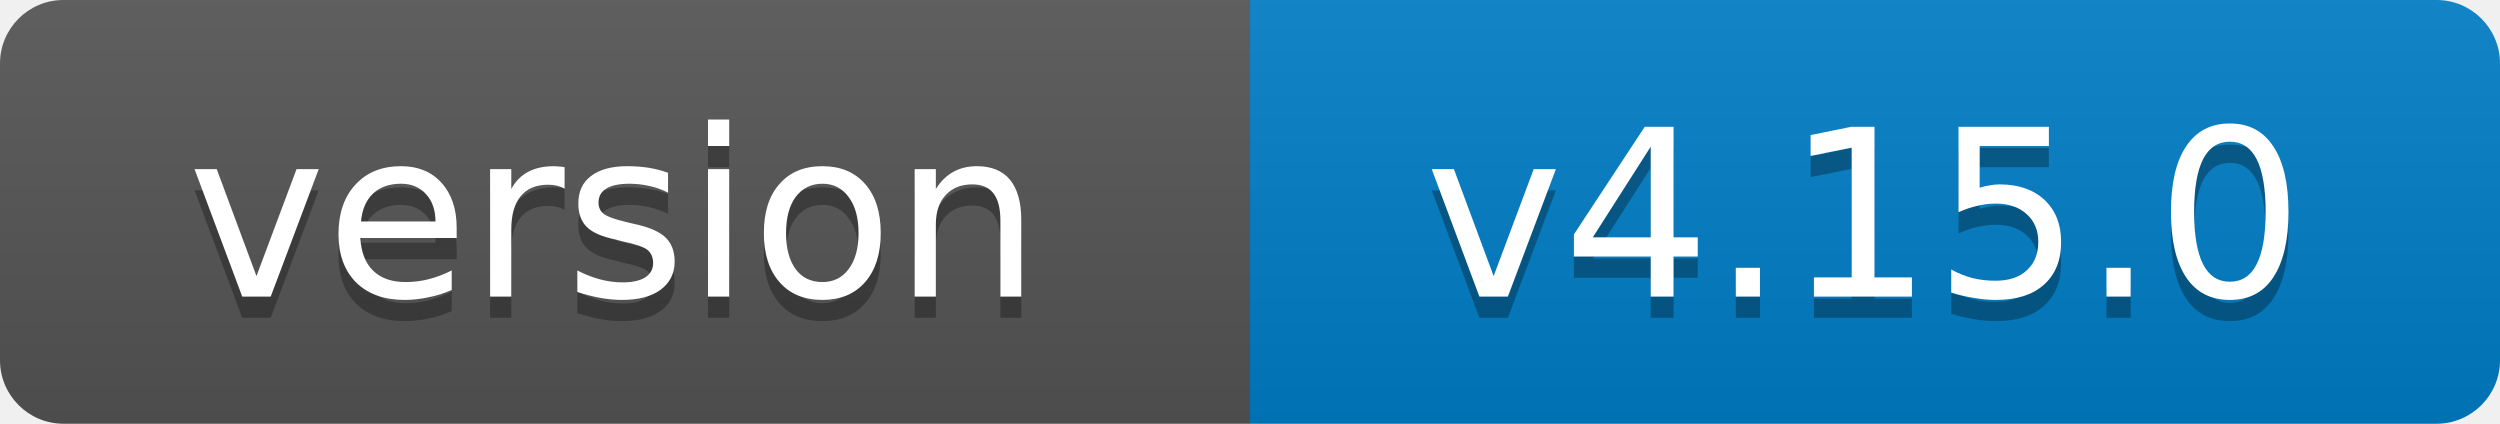
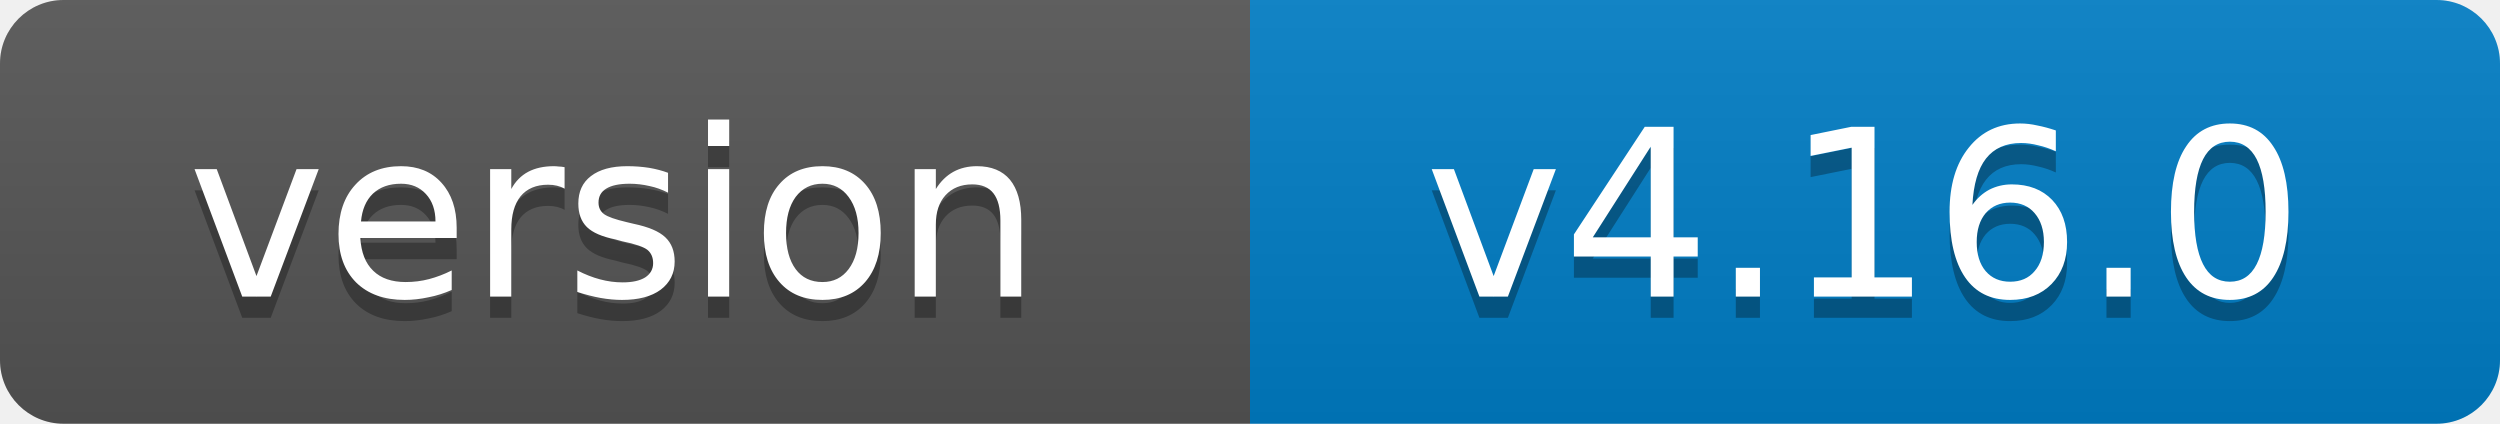
- <svg xmlns="http://www.w3.org/2000/svg" width="118" height="20" role="img" aria-label="version: v4.15.0">
+ <svg xmlns="http://www.w3.org/2000/svg" width="118" height="20" role="img" aria-label="version: v4.16.0">
  <linearGradient id="s" x2="0" y2="100%">
    <stop offset="0" stop-color="#bbb" stop-opacity=".1" />
    <stop offset="1" stop-opacity=".1" />
  </linearGradient>
  <clipPath id="r">
    <rect width="118" height="20" rx="3" fill="#fff" />
  </clipPath>
  <g clip-path="url(#r)">
    <rect width="59" height="20" fill="#555" />
    <rect x="59" width="59" height="20" fill="#007ec6" />
    <rect width="118" height="20" fill="url(#s)" />
  </g>
  <g fill="#fff" text-anchor="middle" font-family="Verdana,Geneva,DejaVu Sans,sans-serif" font-size="11">
    <text x="29" y="15" fill="#010101" fill-opacity=".3">version</text>
    <text x="29" y="14">version</text>
-     <text x="88" y="15" fill="#010101" fill-opacity=".3">v4.15.0</text>
-     <text x="88" y="14">v4.15.0</text>
+     <text x="88" y="15" fill="#010101" fill-opacity=".3">v4.16.0</text>
+     <text x="88" y="14">v4.16.0</text>
  </g>
</svg>
